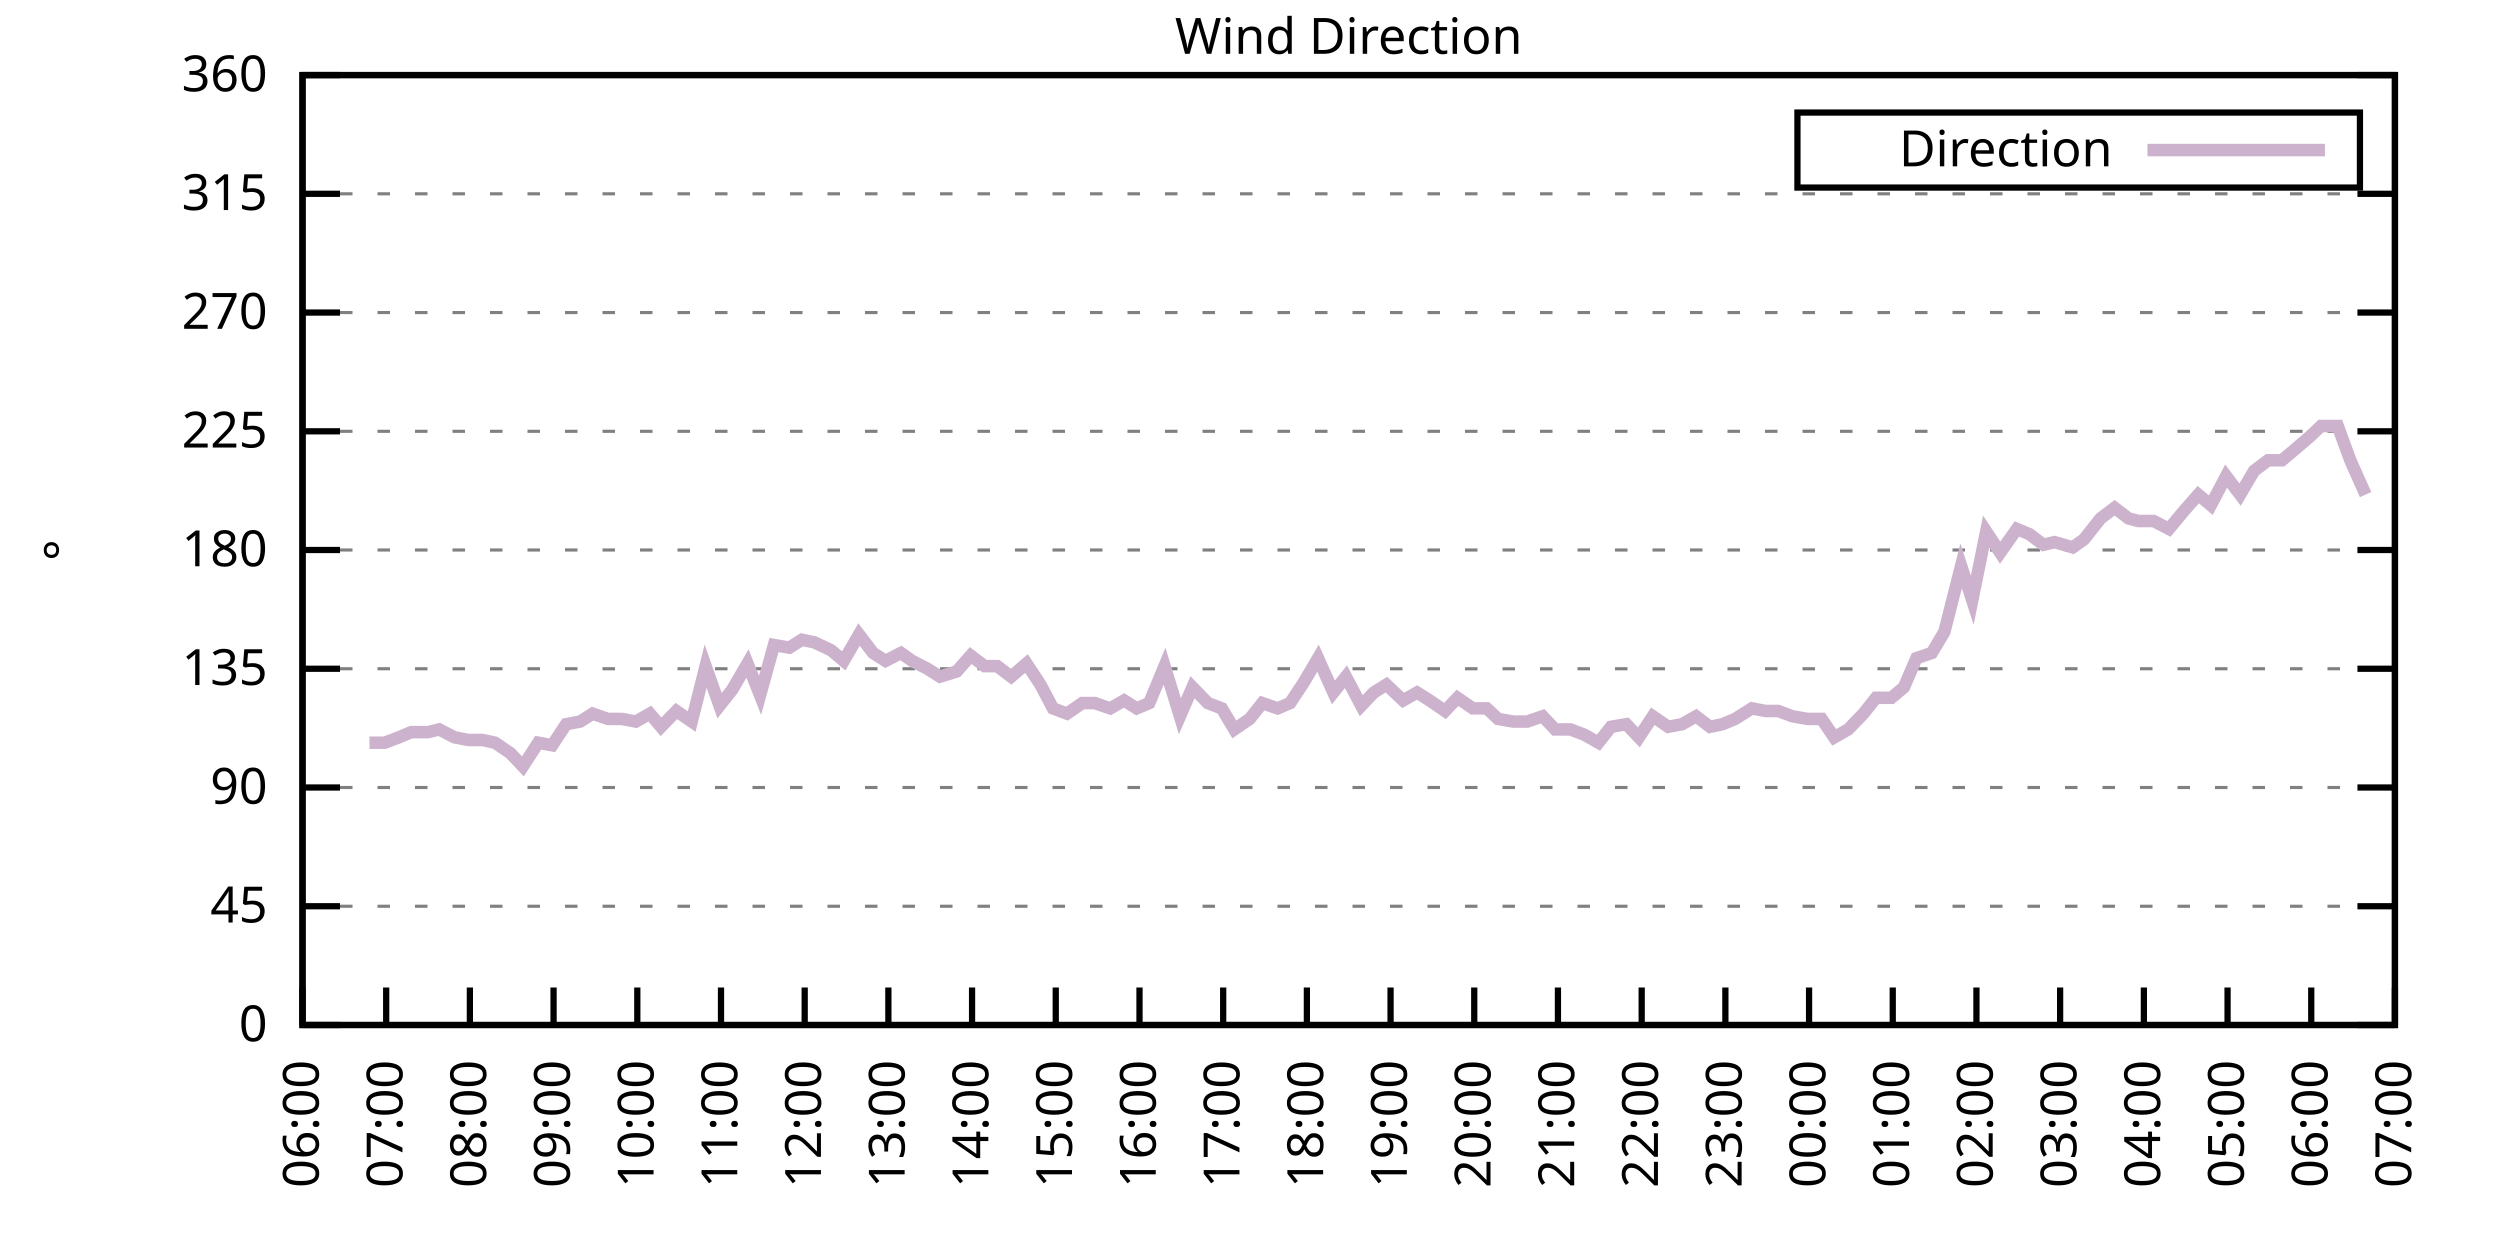
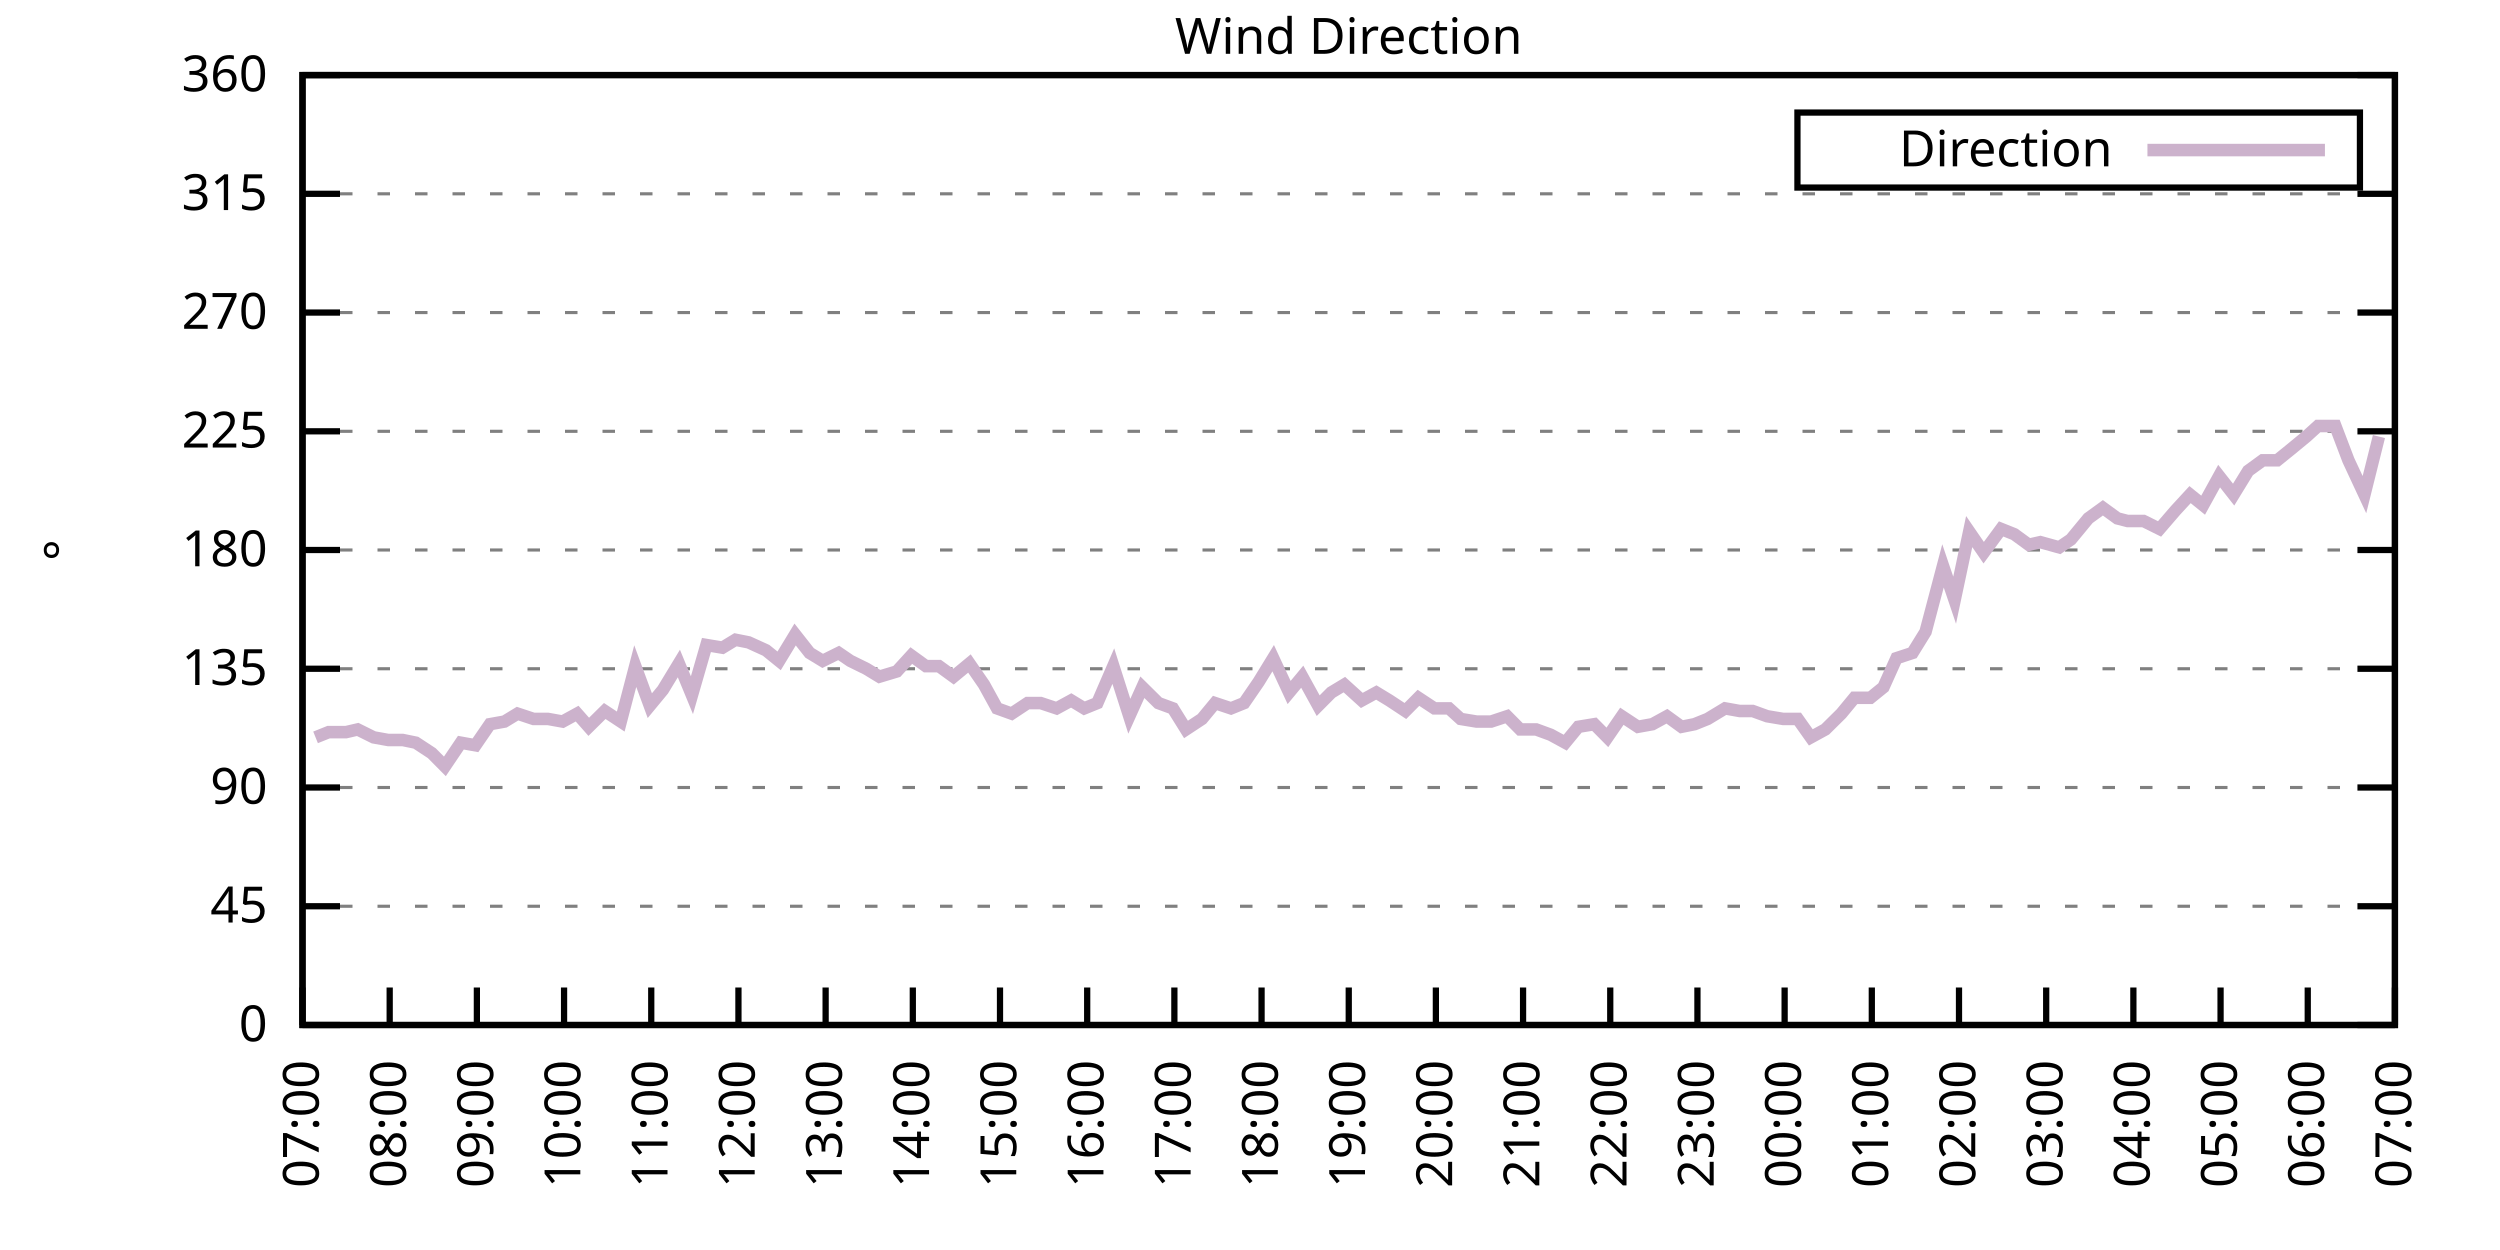
<svg xmlns="http://www.w3.org/2000/svg" xmlns:xlink="http://www.w3.org/1999/xlink" width="400" height="200" viewBox="0 0 400 200">
  <g id="gnuplot_canvas">
    <rect x="0" y="0" width="400" height="200" fill="none" />
    <defs>
      <circle id="gpDot" r="0.5" stroke-width="0.5" stroke="currentColor" />
      <path id="gpPt0" stroke-width="0.333" stroke="currentColor" d="M-1,0 h2 M0,-1 v2" />
      <path id="gpPt1" stroke-width="0.333" stroke="currentColor" d="M-1,-1 L1,1 M1,-1 L-1,1" />
      <path id="gpPt2" stroke-width="0.333" stroke="currentColor" d="M-1,0 L1,0 M0,-1 L0,1 M-1,-1 L1,1 M-1,1 L1,-1" />
      <rect id="gpPt3" stroke-width="0.333" stroke="currentColor" x="-1" y="-1" width="2" height="2" />
      <rect id="gpPt4" stroke-width="0.333" stroke="currentColor" fill="currentColor" x="-1" y="-1" width="2" height="2" />
      <circle id="gpPt5" stroke-width="0.333" stroke="currentColor" cx="0" cy="0" r="1" />
      <use xlink:href="#gpPt5" id="gpPt6" fill="currentColor" stroke="none" />
      <path id="gpPt7" stroke-width="0.333" stroke="currentColor" d="M0,-1.33 L-1.33,0.67 L1.33,0.67 z" />
      <use xlink:href="#gpPt7" id="gpPt8" fill="currentColor" stroke="none" />
      <use xlink:href="#gpPt7" id="gpPt9" stroke="currentColor" transform="rotate(180)" />
      <use xlink:href="#gpPt9" id="gpPt10" fill="currentColor" stroke="none" />
      <use xlink:href="#gpPt3" id="gpPt11" stroke="currentColor" transform="rotate(45)" />
      <use xlink:href="#gpPt11" id="gpPt12" fill="currentColor" stroke="none" />
      <path id="gpPt13" stroke-width="0.333" stroke="currentColor" d="M0,1.330 L1.265,0.411 L0.782,-1.067 L-0.782,-1.076 L-1.265,0.411 z" />
      <use xlink:href="#gpPt13" id="gpPt14" fill="currentColor" stroke="none" />
      <filter id="textbox" filterUnits="objectBoundingBox" x="0" y="0" height="1" width="1">
        <feFlood flood-color="white" flood-opacity="1" result="bgnd" />
        <feComposite in="SourceGraphic" in2="bgnd" operator="atop" />
      </filter>
      <filter id="greybox" filterUnits="objectBoundingBox" x="0" y="0" height="1" width="1">
        <feFlood flood-color="lightgrey" flood-opacity="1" result="grey" />
        <feComposite in="SourceGraphic" in2="grey" operator="atop" />
      </filter>
    </defs>
    <g fill="none" color="white" stroke="currentColor" stroke-width="1.00" stroke-linecap="butt" stroke-linejoin="miter">
</g>
    <g fill="none" color="black" stroke="currentColor" stroke-width="1.00" stroke-linecap="butt" stroke-linejoin="miter">
      <g stroke="none" shape-rendering="crispEdges">
        <polygon fill="rgb(255, 255, 255)" points="48.40,164.00 383.18,164.00 383.18,12.02 48.40,12.02 " />
      </g>
    </g>
    <g fill="none" color="black" stroke="currentColor" stroke-width="1.00" stroke-linecap="butt" stroke-linejoin="miter">
</g>
    <g fill="none" color="black" stroke="black" stroke-width="0.50" stroke-linecap="butt" stroke-linejoin="miter">
</g>
    <g fill="none" color="gray" stroke="currentColor" stroke-width="0.50" stroke-linecap="butt" stroke-linejoin="miter">
      <path stroke="gray" stroke-dasharray="2,4" class="gridline" d="M48.40,164.00 L383.19,164.00  " />
    </g>
    <g fill="none" color="gray" stroke="gray" stroke-width="1.00" stroke-linecap="butt" stroke-linejoin="miter">
</g>
    <g fill="none" color="black" stroke="currentColor" stroke-width="1.00" stroke-linecap="butt" stroke-linejoin="miter">
      <path stroke="black" d="M48.40,164.00 L54.40,164.00 M383.19,164.00 L377.19,164.00  " />
      <g transform="translate(42.80,166.60)" stroke="none" fill="black" font-family="Sans" font-size="8.00" text-anchor="end">
        <text>
          <tspan font-family="Sans"> 0</tspan>
        </text>
      </g>
    </g>
    <g fill="none" color="black" stroke="currentColor" stroke-width="1.00" stroke-linecap="butt" stroke-linejoin="miter">
</g>
    <g fill="none" color="black" stroke="black" stroke-width="0.50" stroke-linecap="butt" stroke-linejoin="miter">
</g>
    <g fill="none" color="gray" stroke="currentColor" stroke-width="0.50" stroke-linecap="butt" stroke-linejoin="miter">
      <path stroke="gray" stroke-dasharray="2,4" class="gridline" d="M48.40,145.00 L383.19,145.00  " />
    </g>
    <g fill="none" color="gray" stroke="gray" stroke-width="1.00" stroke-linecap="butt" stroke-linejoin="miter">
</g>
    <g fill="none" color="black" stroke="currentColor" stroke-width="1.00" stroke-linecap="butt" stroke-linejoin="miter">
      <path stroke="black" d="M48.40,145.00 L54.40,145.00 M383.19,145.00 L377.19,145.00  " />
      <g transform="translate(42.80,147.60)" stroke="none" fill="black" font-family="Sans" font-size="8.00" text-anchor="end">
        <text>
          <tspan font-family="Sans"> 45</tspan>
        </text>
      </g>
    </g>
    <g fill="none" color="black" stroke="currentColor" stroke-width="1.00" stroke-linecap="butt" stroke-linejoin="miter">
</g>
    <g fill="none" color="black" stroke="black" stroke-width="0.50" stroke-linecap="butt" stroke-linejoin="miter">
</g>
    <g fill="none" color="gray" stroke="currentColor" stroke-width="0.50" stroke-linecap="butt" stroke-linejoin="miter">
      <path stroke="gray" stroke-dasharray="2,4" class="gridline" d="M48.40,126.00 L383.19,126.00  " />
    </g>
    <g fill="none" color="gray" stroke="gray" stroke-width="1.00" stroke-linecap="butt" stroke-linejoin="miter">
</g>
    <g fill="none" color="black" stroke="currentColor" stroke-width="1.00" stroke-linecap="butt" stroke-linejoin="miter">
      <path stroke="black" d="M48.40,126.00 L54.40,126.00 M383.19,126.00 L377.19,126.00  " />
      <g transform="translate(42.80,128.60)" stroke="none" fill="black" font-family="Sans" font-size="8.00" text-anchor="end">
        <text>
          <tspan font-family="Sans"> 90</tspan>
        </text>
      </g>
    </g>
    <g fill="none" color="black" stroke="currentColor" stroke-width="1.00" stroke-linecap="butt" stroke-linejoin="miter">
</g>
    <g fill="none" color="black" stroke="black" stroke-width="0.50" stroke-linecap="butt" stroke-linejoin="miter">
</g>
    <g fill="none" color="gray" stroke="currentColor" stroke-width="0.50" stroke-linecap="butt" stroke-linejoin="miter">
      <path stroke="gray" stroke-dasharray="2,4" class="gridline" d="M48.40,107.00 L383.19,107.00  " />
    </g>
    <g fill="none" color="gray" stroke="gray" stroke-width="1.00" stroke-linecap="butt" stroke-linejoin="miter">
</g>
    <g fill="none" color="black" stroke="currentColor" stroke-width="1.00" stroke-linecap="butt" stroke-linejoin="miter">
      <path stroke="black" d="M48.40,107.00 L54.40,107.00 M383.19,107.00 L377.19,107.00  " />
      <g transform="translate(42.80,109.60)" stroke="none" fill="black" font-family="Sans" font-size="8.00" text-anchor="end">
        <text>
          <tspan font-family="Sans"> 135</tspan>
        </text>
      </g>
    </g>
    <g fill="none" color="black" stroke="currentColor" stroke-width="1.00" stroke-linecap="butt" stroke-linejoin="miter">
</g>
    <g fill="none" color="black" stroke="black" stroke-width="0.50" stroke-linecap="butt" stroke-linejoin="miter">
</g>
    <g fill="none" color="gray" stroke="currentColor" stroke-width="0.50" stroke-linecap="butt" stroke-linejoin="miter">
      <path stroke="gray" stroke-dasharray="2,4" class="gridline" d="M48.40,88.00 L383.19,88.00  " />
    </g>
    <g fill="none" color="gray" stroke="gray" stroke-width="1.00" stroke-linecap="butt" stroke-linejoin="miter">
</g>
    <g fill="none" color="black" stroke="currentColor" stroke-width="1.00" stroke-linecap="butt" stroke-linejoin="miter">
      <path stroke="black" d="M48.40,88.00 L54.40,88.00 M383.19,88.00 L377.19,88.00  " />
      <g transform="translate(42.80,90.60)" stroke="none" fill="black" font-family="Sans" font-size="8.00" text-anchor="end">
        <text>
          <tspan font-family="Sans"> 180</tspan>
        </text>
      </g>
    </g>
    <g fill="none" color="black" stroke="currentColor" stroke-width="1.00" stroke-linecap="butt" stroke-linejoin="miter">
</g>
    <g fill="none" color="black" stroke="black" stroke-width="0.50" stroke-linecap="butt" stroke-linejoin="miter">
</g>
    <g fill="none" color="gray" stroke="currentColor" stroke-width="0.50" stroke-linecap="butt" stroke-linejoin="miter">
      <path stroke="gray" stroke-dasharray="2,4" class="gridline" d="M48.40,69.01 L383.19,69.01  " />
    </g>
    <g fill="none" color="gray" stroke="gray" stroke-width="1.00" stroke-linecap="butt" stroke-linejoin="miter">
</g>
    <g fill="none" color="black" stroke="currentColor" stroke-width="1.00" stroke-linecap="butt" stroke-linejoin="miter">
      <path stroke="black" d="M48.40,69.01 L54.40,69.01 M383.19,69.01 L377.19,69.01  " />
      <g transform="translate(42.80,71.61)" stroke="none" fill="black" font-family="Sans" font-size="8.00" text-anchor="end">
        <text>
          <tspan font-family="Sans"> 225</tspan>
        </text>
      </g>
    </g>
    <g fill="none" color="black" stroke="currentColor" stroke-width="1.00" stroke-linecap="butt" stroke-linejoin="miter">
</g>
    <g fill="none" color="black" stroke="black" stroke-width="0.50" stroke-linecap="butt" stroke-linejoin="miter">
</g>
    <g fill="none" color="gray" stroke="currentColor" stroke-width="0.50" stroke-linecap="butt" stroke-linejoin="miter">
      <path stroke="gray" stroke-dasharray="2,4" class="gridline" d="M48.40,50.01 L383.19,50.01  " />
    </g>
    <g fill="none" color="gray" stroke="gray" stroke-width="1.00" stroke-linecap="butt" stroke-linejoin="miter">
</g>
    <g fill="none" color="black" stroke="currentColor" stroke-width="1.00" stroke-linecap="butt" stroke-linejoin="miter">
      <path stroke="black" d="M48.40,50.01 L54.40,50.01 M383.19,50.01 L377.19,50.01  " />
      <g transform="translate(42.80,52.61)" stroke="none" fill="black" font-family="Sans" font-size="8.00" text-anchor="end">
        <text>
          <tspan font-family="Sans"> 270</tspan>
        </text>
      </g>
    </g>
    <g fill="none" color="black" stroke="currentColor" stroke-width="1.00" stroke-linecap="butt" stroke-linejoin="miter">
</g>
    <g fill="none" color="black" stroke="black" stroke-width="0.50" stroke-linecap="butt" stroke-linejoin="miter">
</g>
    <g fill="none" color="gray" stroke="currentColor" stroke-width="0.50" stroke-linecap="butt" stroke-linejoin="miter">
      <path stroke="gray" stroke-dasharray="2,4" class="gridline" d="M48.40,31.01 L383.19,31.01  " />
    </g>
    <g fill="none" color="gray" stroke="gray" stroke-width="1.00" stroke-linecap="butt" stroke-linejoin="miter">
</g>
    <g fill="none" color="black" stroke="currentColor" stroke-width="1.00" stroke-linecap="butt" stroke-linejoin="miter">
      <path stroke="black" d="M48.40,31.01 L54.40,31.01 M383.19,31.01 L377.19,31.01  " />
      <g transform="translate(42.80,33.61)" stroke="none" fill="black" font-family="Sans" font-size="8.00" text-anchor="end">
        <text>
          <tspan font-family="Sans"> 315</tspan>
        </text>
      </g>
    </g>
    <g fill="none" color="black" stroke="currentColor" stroke-width="1.00" stroke-linecap="butt" stroke-linejoin="miter">
</g>
    <g fill="none" color="black" stroke="black" stroke-width="0.50" stroke-linecap="butt" stroke-linejoin="miter">
</g>
    <g fill="none" color="gray" stroke="currentColor" stroke-width="0.50" stroke-linecap="butt" stroke-linejoin="miter">
      <path stroke="gray" stroke-dasharray="2,4" class="gridline" d="M48.40,12.01 L383.19,12.01  " />
    </g>
    <g fill="none" color="gray" stroke="gray" stroke-width="1.00" stroke-linecap="butt" stroke-linejoin="miter">
</g>
    <g fill="none" color="black" stroke="currentColor" stroke-width="1.00" stroke-linecap="butt" stroke-linejoin="miter">
      <path stroke="black" d="M48.40,12.01 L54.40,12.01 M383.19,12.01 L377.19,12.01  " />
      <g transform="translate(42.80,14.61)" stroke="none" fill="black" font-family="Sans" font-size="8.00" text-anchor="end">
        <text>
          <tspan font-family="Sans"> 360</tspan>
        </text>
      </g>
    </g>
    <g fill="none" color="black" stroke="currentColor" stroke-width="1.00" stroke-linecap="butt" stroke-linejoin="miter">
      <path stroke="black" d="M48.40,164.00 L48.40,158.00  " />
      <g transform="translate(51.00,169.60) rotate(270.00)" stroke="none" fill="black" font-family="Sans" font-size="8.00" text-anchor="end">
        <text>
-           <tspan font-family="Sans">06:00</tspan>
-         </text>
-       </g>
-     </g>
-     <g fill="none" color="black" stroke="currentColor" stroke-width="1.00" stroke-linecap="butt" stroke-linejoin="miter">
-       <path stroke="black" d="M61.79,164.00 L61.79,158.00  " />
-       <g transform="translate(64.39,169.60) rotate(270.00)" stroke="none" fill="black" font-family="Sans" font-size="8.00" text-anchor="end">
-         <text>
          <tspan font-family="Sans">07:00</tspan>
        </text>
      </g>
    </g>
    <g fill="none" color="black" stroke="currentColor" stroke-width="1.00" stroke-linecap="butt" stroke-linejoin="miter">
-       <path stroke="black" d="M75.18,164.00 L75.18,158.00  " />
-       <g transform="translate(77.78,169.60) rotate(270.00)" stroke="none" fill="black" font-family="Sans" font-size="8.00" text-anchor="end">
+       <path stroke="black" d="M62.35,164.00 L62.35,158.00  " />
+       <g transform="translate(64.95,169.60) rotate(270.00)" stroke="none" fill="black" font-family="Sans" font-size="8.00" text-anchor="end">
        <text>
          <tspan font-family="Sans">08:00</tspan>
        </text>
      </g>
    </g>
    <g fill="none" color="black" stroke="currentColor" stroke-width="1.00" stroke-linecap="butt" stroke-linejoin="miter">
-       <path stroke="black" d="M88.57,164.00 L88.57,158.00  " />
-       <g transform="translate(91.17,169.60) rotate(270.00)" stroke="none" fill="black" font-family="Sans" font-size="8.00" text-anchor="end">
+       <path stroke="black" d="M76.30,164.00 L76.30,158.00  " />
+       <g transform="translate(78.90,169.60) rotate(270.00)" stroke="none" fill="black" font-family="Sans" font-size="8.00" text-anchor="end">
        <text>
          <tspan font-family="Sans">09:00</tspan>
        </text>
      </g>
    </g>
    <g fill="none" color="black" stroke="currentColor" stroke-width="1.00" stroke-linecap="butt" stroke-linejoin="miter">
-       <path stroke="black" d="M101.97,164.00 L101.97,158.00  " />
-       <g transform="translate(104.57,169.60) rotate(270.00)" stroke="none" fill="black" font-family="Sans" font-size="8.00" text-anchor="end">
+       <path stroke="black" d="M90.25,164.00 L90.25,158.00  " />
+       <g transform="translate(92.85,169.60) rotate(270.00)" stroke="none" fill="black" font-family="Sans" font-size="8.00" text-anchor="end">
        <text>
          <tspan font-family="Sans">10:00</tspan>
        </text>
      </g>
    </g>
    <g fill="none" color="black" stroke="currentColor" stroke-width="1.00" stroke-linecap="butt" stroke-linejoin="miter">
-       <path stroke="black" d="M115.36,164.00 L115.36,158.00  " />
-       <g transform="translate(117.96,169.60) rotate(270.00)" stroke="none" fill="black" font-family="Sans" font-size="8.00" text-anchor="end">
+       <path stroke="black" d="M104.20,164.00 L104.20,158.00  " />
+       <g transform="translate(106.80,169.60) rotate(270.00)" stroke="none" fill="black" font-family="Sans" font-size="8.00" text-anchor="end">
        <text>
          <tspan font-family="Sans">11:00</tspan>
        </text>
      </g>
    </g>
    <g fill="none" color="black" stroke="currentColor" stroke-width="1.00" stroke-linecap="butt" stroke-linejoin="miter">
-       <path stroke="black" d="M128.75,164.00 L128.75,158.00  " />
-       <g transform="translate(131.35,169.60) rotate(270.00)" stroke="none" fill="black" font-family="Sans" font-size="8.00" text-anchor="end">
+       <path stroke="black" d="M118.15,164.00 L118.15,158.00  " />
+       <g transform="translate(120.75,169.60) rotate(270.00)" stroke="none" fill="black" font-family="Sans" font-size="8.00" text-anchor="end">
        <text>
          <tspan font-family="Sans">12:00</tspan>
        </text>
      </g>
    </g>
    <g fill="none" color="black" stroke="currentColor" stroke-width="1.00" stroke-linecap="butt" stroke-linejoin="miter">
-       <path stroke="black" d="M142.14,164.00 L142.14,158.00  " />
-       <g transform="translate(144.74,169.60) rotate(270.00)" stroke="none" fill="black" font-family="Sans" font-size="8.00" text-anchor="end">
+       <path stroke="black" d="M132.10,164.00 L132.10,158.00  " />
+       <g transform="translate(134.70,169.60) rotate(270.00)" stroke="none" fill="black" font-family="Sans" font-size="8.00" text-anchor="end">
        <text>
          <tspan font-family="Sans">13:00</tspan>
        </text>
      </g>
    </g>
    <g fill="none" color="black" stroke="currentColor" stroke-width="1.00" stroke-linecap="butt" stroke-linejoin="miter">
-       <path stroke="black" d="M155.53,164.00 L155.53,158.00  " />
-       <g transform="translate(158.13,169.60) rotate(270.00)" stroke="none" fill="black" font-family="Sans" font-size="8.00" text-anchor="end">
+       <path stroke="black" d="M146.05,164.00 L146.05,158.00  " />
+       <g transform="translate(148.65,169.60) rotate(270.00)" stroke="none" fill="black" font-family="Sans" font-size="8.00" text-anchor="end">
        <text>
          <tspan font-family="Sans">14:00</tspan>
        </text>
      </g>
    </g>
    <g fill="none" color="black" stroke="currentColor" stroke-width="1.00" stroke-linecap="butt" stroke-linejoin="miter">
-       <path stroke="black" d="M168.92,164.00 L168.92,158.00  " />
-       <g transform="translate(171.52,169.60) rotate(270.00)" stroke="none" fill="black" font-family="Sans" font-size="8.00" text-anchor="end">
+       <path stroke="black" d="M160.00,164.00 L160.00,158.00  " />
+       <g transform="translate(162.60,169.60) rotate(270.00)" stroke="none" fill="black" font-family="Sans" font-size="8.00" text-anchor="end">
        <text>
          <tspan font-family="Sans">15:00</tspan>
        </text>
      </g>
    </g>
    <g fill="none" color="black" stroke="currentColor" stroke-width="1.00" stroke-linecap="butt" stroke-linejoin="miter">
-       <path stroke="black" d="M182.32,164.00 L182.32,158.00  " />
-       <g transform="translate(184.92,169.60) rotate(270.00)" stroke="none" fill="black" font-family="Sans" font-size="8.00" text-anchor="end">
+       <path stroke="black" d="M173.95,164.00 L173.95,158.00  " />
+       <g transform="translate(176.55,169.60) rotate(270.00)" stroke="none" fill="black" font-family="Sans" font-size="8.00" text-anchor="end">
        <text>
          <tspan font-family="Sans">16:00</tspan>
        </text>
      </g>
    </g>
    <g fill="none" color="black" stroke="currentColor" stroke-width="1.00" stroke-linecap="butt" stroke-linejoin="miter">
-       <path stroke="black" d="M195.71,164.00 L195.71,158.00  " />
-       <g transform="translate(198.31,169.60) rotate(270.00)" stroke="none" fill="black" font-family="Sans" font-size="8.00" text-anchor="end">
+       <path stroke="black" d="M187.90,164.00 L187.90,158.00  " />
+       <g transform="translate(190.50,169.60) rotate(270.00)" stroke="none" fill="black" font-family="Sans" font-size="8.00" text-anchor="end">
        <text>
          <tspan font-family="Sans">17:00</tspan>
        </text>
      </g>
    </g>
    <g fill="none" color="black" stroke="currentColor" stroke-width="1.00" stroke-linecap="butt" stroke-linejoin="miter">
-       <path stroke="black" d="M209.10,164.00 L209.10,158.00  " />
-       <g transform="translate(211.70,169.60) rotate(270.00)" stroke="none" fill="black" font-family="Sans" font-size="8.00" text-anchor="end">
+       <path stroke="black" d="M201.85,164.00 L201.85,158.00  " />
+       <g transform="translate(204.45,169.60) rotate(270.00)" stroke="none" fill="black" font-family="Sans" font-size="8.00" text-anchor="end">
        <text>
          <tspan font-family="Sans">18:00</tspan>
        </text>
      </g>
    </g>
    <g fill="none" color="black" stroke="currentColor" stroke-width="1.00" stroke-linecap="butt" stroke-linejoin="miter">
-       <path stroke="black" d="M222.49,164.00 L222.49,158.00  " />
-       <g transform="translate(225.09,169.60) rotate(270.00)" stroke="none" fill="black" font-family="Sans" font-size="8.00" text-anchor="end">
+       <path stroke="black" d="M215.80,164.00 L215.80,158.00  " />
+       <g transform="translate(218.40,169.60) rotate(270.00)" stroke="none" fill="black" font-family="Sans" font-size="8.00" text-anchor="end">
        <text>
          <tspan font-family="Sans">19:00</tspan>
        </text>
      </g>
    </g>
    <g fill="none" color="black" stroke="currentColor" stroke-width="1.00" stroke-linecap="butt" stroke-linejoin="miter">
-       <path stroke="black" d="M235.88,164.00 L235.88,158.00  " />
-       <g transform="translate(238.48,169.60) rotate(270.00)" stroke="none" fill="black" font-family="Sans" font-size="8.00" text-anchor="end">
+       <path stroke="black" d="M229.74,164.00 L229.74,158.00  " />
+       <g transform="translate(232.34,169.60) rotate(270.00)" stroke="none" fill="black" font-family="Sans" font-size="8.00" text-anchor="end">
        <text>
          <tspan font-family="Sans">20:00</tspan>
        </text>
      </g>
    </g>
    <g fill="none" color="black" stroke="currentColor" stroke-width="1.00" stroke-linecap="butt" stroke-linejoin="miter">
-       <path stroke="black" d="M249.27,164.00 L249.27,158.00  " />
-       <g transform="translate(251.87,169.60) rotate(270.00)" stroke="none" fill="black" font-family="Sans" font-size="8.00" text-anchor="end">
+       <path stroke="black" d="M243.69,164.00 L243.69,158.00  " />
+       <g transform="translate(246.29,169.60) rotate(270.00)" stroke="none" fill="black" font-family="Sans" font-size="8.00" text-anchor="end">
        <text>
          <tspan font-family="Sans">21:00</tspan>
        </text>
      </g>
    </g>
    <g fill="none" color="black" stroke="currentColor" stroke-width="1.00" stroke-linecap="butt" stroke-linejoin="miter">
-       <path stroke="black" d="M262.67,164.00 L262.67,158.00  " />
-       <g transform="translate(265.27,169.60) rotate(270.00)" stroke="none" fill="black" font-family="Sans" font-size="8.00" text-anchor="end">
+       <path stroke="black" d="M257.64,164.00 L257.64,158.00  " />
+       <g transform="translate(260.24,169.60) rotate(270.00)" stroke="none" fill="black" font-family="Sans" font-size="8.00" text-anchor="end">
        <text>
          <tspan font-family="Sans">22:00</tspan>
        </text>
      </g>
    </g>
    <g fill="none" color="black" stroke="currentColor" stroke-width="1.00" stroke-linecap="butt" stroke-linejoin="miter">
-       <path stroke="black" d="M276.06,164.00 L276.06,158.00  " />
-       <g transform="translate(278.66,169.60) rotate(270.00)" stroke="none" fill="black" font-family="Sans" font-size="8.00" text-anchor="end">
+       <path stroke="black" d="M271.59,164.00 L271.59,158.00  " />
+       <g transform="translate(274.19,169.60) rotate(270.00)" stroke="none" fill="black" font-family="Sans" font-size="8.00" text-anchor="end">
        <text>
          <tspan font-family="Sans">23:00</tspan>
        </text>
      </g>
    </g>
    <g fill="none" color="black" stroke="currentColor" stroke-width="1.00" stroke-linecap="butt" stroke-linejoin="miter">
-       <path stroke="black" d="M289.45,164.00 L289.45,158.00  " />
-       <g transform="translate(292.05,169.60) rotate(270.00)" stroke="none" fill="black" font-family="Sans" font-size="8.00" text-anchor="end">
+       <path stroke="black" d="M285.54,164.00 L285.54,158.00  " />
+       <g transform="translate(288.14,169.60) rotate(270.00)" stroke="none" fill="black" font-family="Sans" font-size="8.00" text-anchor="end">
        <text>
          <tspan font-family="Sans">00:00</tspan>
        </text>
      </g>
    </g>
    <g fill="none" color="black" stroke="currentColor" stroke-width="1.00" stroke-linecap="butt" stroke-linejoin="miter">
-       <path stroke="black" d="M302.84,164.00 L302.84,158.00  " />
-       <g transform="translate(305.44,169.60) rotate(270.00)" stroke="none" fill="black" font-family="Sans" font-size="8.00" text-anchor="end">
+       <path stroke="black" d="M299.49,164.00 L299.49,158.00  " />
+       <g transform="translate(302.09,169.60) rotate(270.00)" stroke="none" fill="black" font-family="Sans" font-size="8.00" text-anchor="end">
        <text>
          <tspan font-family="Sans">01:00</tspan>
        </text>
      </g>
    </g>
    <g fill="none" color="black" stroke="currentColor" stroke-width="1.00" stroke-linecap="butt" stroke-linejoin="miter">
-       <path stroke="black" d="M316.23,164.00 L316.23,158.00  " />
-       <g transform="translate(318.83,169.60) rotate(270.00)" stroke="none" fill="black" font-family="Sans" font-size="8.00" text-anchor="end">
+       <path stroke="black" d="M313.44,164.00 L313.44,158.00  " />
+       <g transform="translate(316.04,169.60) rotate(270.00)" stroke="none" fill="black" font-family="Sans" font-size="8.00" text-anchor="end">
        <text>
          <tspan font-family="Sans">02:00</tspan>
        </text>
      </g>
    </g>
    <g fill="none" color="black" stroke="currentColor" stroke-width="1.00" stroke-linecap="butt" stroke-linejoin="miter">
-       <path stroke="black" d="M329.62,164.00 L329.62,158.00  " />
-       <g transform="translate(332.22,169.60) rotate(270.00)" stroke="none" fill="black" font-family="Sans" font-size="8.00" text-anchor="end">
+       <path stroke="black" d="M327.39,164.00 L327.39,158.00  " />
+       <g transform="translate(329.99,169.60) rotate(270.00)" stroke="none" fill="black" font-family="Sans" font-size="8.00" text-anchor="end">
        <text>
          <tspan font-family="Sans">03:00</tspan>
        </text>
      </g>
    </g>
    <g fill="none" color="black" stroke="currentColor" stroke-width="1.00" stroke-linecap="butt" stroke-linejoin="miter">
-       <path stroke="black" d="M343.02,164.00 L343.02,158.00  " />
-       <g transform="translate(345.62,169.60) rotate(270.00)" stroke="none" fill="black" font-family="Sans" font-size="8.00" text-anchor="end">
+       <path stroke="black" d="M341.34,164.00 L341.34,158.00  " />
+       <g transform="translate(343.94,169.60) rotate(270.00)" stroke="none" fill="black" font-family="Sans" font-size="8.00" text-anchor="end">
        <text>
          <tspan font-family="Sans">04:00</tspan>
        </text>
      </g>
    </g>
    <g fill="none" color="black" stroke="currentColor" stroke-width="1.00" stroke-linecap="butt" stroke-linejoin="miter">
-       <path stroke="black" d="M356.41,164.00 L356.41,158.00  " />
-       <g transform="translate(359.01,169.60) rotate(270.00)" stroke="none" fill="black" font-family="Sans" font-size="8.00" text-anchor="end">
+       <path stroke="black" d="M355.29,164.00 L355.29,158.00  " />
+       <g transform="translate(357.89,169.60) rotate(270.00)" stroke="none" fill="black" font-family="Sans" font-size="8.00" text-anchor="end">
        <text>
          <tspan font-family="Sans">05:00</tspan>
        </text>
      </g>
    </g>
    <g fill="none" color="black" stroke="currentColor" stroke-width="1.00" stroke-linecap="butt" stroke-linejoin="miter">
-       <path stroke="black" d="M369.80,164.00 L369.80,158.00  " />
-       <g transform="translate(372.40,169.60) rotate(270.00)" stroke="none" fill="black" font-family="Sans" font-size="8.00" text-anchor="end">
+       <path stroke="black" d="M369.24,164.00 L369.24,158.00  " />
+       <g transform="translate(371.84,169.60) rotate(270.00)" stroke="none" fill="black" font-family="Sans" font-size="8.00" text-anchor="end">
        <text>
          <tspan font-family="Sans">06:00</tspan>
        </text>
      </g>
    </g>
    <g fill="none" color="black" stroke="currentColor" stroke-width="1.00" stroke-linecap="butt" stroke-linejoin="miter">
      <path stroke="black" d="M383.19,164.00 L383.19,158.00  " />
      <g transform="translate(385.79,169.60) rotate(270.00)" stroke="none" fill="black" font-family="Sans" font-size="8.00" text-anchor="end">
        <text>
          <tspan font-family="Sans">07:00</tspan>
        </text>
      </g>
    </g>
    <g fill="none" color="black" stroke="currentColor" stroke-width="1.00" stroke-linecap="butt" stroke-linejoin="miter">
</g>
    <g fill="none" color="black" stroke="currentColor" stroke-width="1.00" stroke-linecap="butt" stroke-linejoin="miter">
      <path stroke="black" d="M48.40,12.01 L48.40,164.00 L383.19,164.00 L383.19,12.01 L48.40,12.01 Z  " />
    </g>
    <g fill="none" color="black" stroke="currentColor" stroke-width="1.00" stroke-linecap="butt" stroke-linejoin="miter">
</g>
    <g fill="none" color="black" stroke="currentColor" stroke-width="1.00" stroke-linecap="butt" stroke-linejoin="miter">
      <path stroke="black" d="M287.59,30.01 L287.59,18.01 L377.59,18.01 L377.59,30.01 L287.59,30.01 Z  " />
    </g>
    <g id="Wind_direction_plot_1">
      <g fill="none" color="white" stroke="black" stroke-width="2.00" stroke-linecap="butt" stroke-linejoin="miter">
</g>
      <g fill="none" color="black" stroke="currentColor" stroke-width="2.00" stroke-linecap="butt" stroke-linejoin="miter">
        <g transform="translate(337.99,26.61)" stroke="none" fill="black" font-family="Sans" font-size="8.00" text-anchor="end">
          <text>
            <tspan font-family="Sans">Direction</tspan>
          </text>
        </g>
      </g>
      <g fill="none" color="black" stroke="currentColor" stroke-width="2.00" stroke-linecap="butt" stroke-linejoin="miter">
-         <path stroke="rgb(204, 178, 204)" d="M343.59,24.01 L371.99,24.01 M59.11,118.83 L61.57,118.83 L63.80,117.98 L65.81,117.14 L68.49,117.14 L70.27,116.71   L72.73,117.98 L74.96,118.40 L77.19,118.40 L79.20,118.83 L81.66,120.51 L83.66,122.62 L86.12,118.83 L88.35,119.25   L90.58,115.87 L92.82,115.45 L94.82,114.18 L97.28,115.03 L99.51,115.03 L101.74,115.45 L103.98,114.18 L105.76,116.29   L108.22,113.76 L110.67,115.45 L112.90,106.58 L115.13,112.91 L117.14,110.38 L119.60,106.16 L121.61,111.23 L123.84,103.20   L126.29,103.63 L128.30,102.36 L130.31,102.78 L132.99,104.05 L135.00,105.74 L137.45,101.52 L139.69,104.47 L141.69,105.74   L144.15,104.47 L145.94,105.74 L148.39,107.00 L150.40,108.27 L153.08,107.43 L155.31,104.89 L157.54,106.58 L159.55,106.58   L161.78,108.27 L164.24,106.16 L166.47,109.54 L168.48,113.34 L170.71,114.18 L173.17,112.49 L175.17,112.49 L177.63,113.34   L179.86,112.07 L181.87,113.34 L183.88,112.49 L186.33,106.58 L188.79,114.60 L190.80,109.96 L193.25,112.49 L195.48,113.34   L197.49,116.71 L199.95,115.03 L201.96,112.49 L204.41,113.34 L206.42,112.49 L208.65,109.11 L210.88,105.31 L213.34,110.80   L215.35,108.27 L217.80,112.91 L219.81,110.80 L221.82,109.54 L224.50,112.07 L226.73,110.80 L228.74,112.07 L231.20,113.76   L233.20,111.65 L235.66,113.34 L237.89,113.34 L239.68,115.03 L242.13,115.45 L244.36,115.45 L246.82,114.60 L248.83,116.71   L251.28,116.71 L253.51,117.56 L255.75,118.83 L257.76,116.29 L260.21,115.87 L262.22,117.98 L264.45,114.60 L266.91,116.29   L269.14,115.87 L271.37,114.60 L273.60,116.29 L275.61,115.87 L277.62,115.03 L280.30,113.34 L282.53,113.76 L284.54,113.76   L286.77,114.60 L289.23,115.03 L291.46,115.03 L293.47,117.98 L295.70,116.71 L298.15,114.18 L300.16,111.65 L302.62,111.65   L304.63,109.96 L306.63,105.31 L309.09,104.47 L311.10,101.09 L313.78,90.54 L315.56,96.03 L317.79,85.05 L320.03,88.43   L322.70,84.63 L324.71,85.47 L326.95,87.16 L328.73,86.74 L331.63,87.58 L333.42,86.32 L336.10,82.94 L338.33,81.25   L340.56,82.94 L342.12,83.36 L344.58,83.36 L347.03,84.63 L349.49,81.67 L351.72,79.14 L353.73,80.83 L356.18,76.18   L358.42,79.14 L360.65,75.34 L362.88,73.65 L365.11,73.65 L367.12,71.96 L369.58,69.85 L371.36,68.16 L374.04,68.16   L376.05,73.65 L378.50,79.14  " />
+         <path stroke="rgb(204, 178, 204)" d="M343.59,24.01 L371.99,24.01 M50.49,117.98 L52.58,117.14 L55.37,117.14 L57.23,116.71 L59.79,117.98 L62.12,118.40   L64.44,118.40 L66.53,118.83 L69.09,120.51 L71.18,122.62 L73.74,118.83 L76.07,119.25 L78.39,115.87 L80.72,115.45   L82.81,114.18 L85.37,115.03 L87.69,115.03 L90.02,115.45 L92.34,114.18 L94.20,116.29 L96.76,113.76 L99.32,115.45   L101.64,106.58 L103.97,112.91 L106.06,110.38 L108.62,106.16 L110.71,111.23 L113.03,103.20 L115.59,103.63 L117.68,102.36   L119.78,102.78 L122.57,104.05 L124.66,105.74 L127.22,101.52 L129.54,104.47 L131.63,105.74 L134.19,104.47 L136.05,105.74   L138.61,107.00 L140.70,108.27 L143.49,107.43 L145.81,104.89 L148.14,106.58 L150.23,106.58 L152.56,108.27 L155.11,106.16   L157.44,109.54 L159.53,113.34 L161.86,114.18 L164.41,112.49 L166.51,112.49 L169.06,113.34 L171.39,112.07 L173.48,113.34   L175.57,112.49 L178.13,106.58 L180.69,114.60 L182.78,109.96 L185.34,112.49 L187.66,113.34 L189.76,116.71 L192.31,115.03   L194.41,112.49 L196.96,113.34 L199.06,112.49 L201.38,109.11 L203.71,105.31 L206.26,110.80 L208.36,108.27 L210.91,112.91   L213.01,110.80 L215.10,109.54 L217.89,112.07 L220.21,110.80 L222.30,112.07 L224.86,113.76 L226.95,111.65 L229.51,113.34   L231.84,113.34 L233.70,115.03 L236.25,115.45 L238.58,115.45 L241.14,114.60 L243.23,116.71 L245.79,116.71 L248.11,117.56   L250.44,118.83 L252.53,116.29 L255.09,115.87 L257.18,117.98 L259.50,114.60 L262.06,116.29 L264.39,115.87 L266.71,114.60   L269.04,116.29 L271.13,115.87 L273.22,115.03 L276.01,113.34 L278.34,113.76 L280.43,113.76 L282.75,114.60 L285.31,115.03   L287.64,115.03 L289.73,117.98 L292.05,116.71 L294.61,114.18 L296.70,111.65 L299.26,111.65 L301.35,109.96 L303.44,105.31   L306.00,104.47 L308.09,101.09 L310.88,90.54 L312.74,96.03 L315.07,85.05 L317.39,88.43 L320.18,84.63 L322.28,85.47   L324.60,87.16 L326.46,86.74 L329.48,87.58 L331.34,86.32 L334.13,82.94 L336.46,81.25 L338.78,82.94 L340.41,83.36   L342.97,83.36 L345.53,84.63 L348.08,81.67 L350.41,79.14 L352.50,80.83 L355.06,76.18 L357.38,79.14 L359.71,75.34   L362.03,73.65 L364.36,73.65 L366.45,71.96 L369.01,69.85 L370.87,68.16 L373.66,68.16 L375.75,73.65 L378.31,79.14   L380.63,69.85  " />
      </g>
    </g>
    <g fill="none" color="black" stroke="currentColor" stroke-width="2.00" stroke-linecap="butt" stroke-linejoin="miter">
</g>
    <g fill="none" color="black" stroke="black" stroke-width="1.00" stroke-linecap="butt" stroke-linejoin="miter">
</g>
    <g fill="none" color="black" stroke="currentColor" stroke-width="1.00" stroke-linecap="butt" stroke-linejoin="miter">
      <path stroke="black" d="M48.40,12.01 L48.40,164.00 L383.19,164.00 L383.19,12.01 L48.40,12.01 Z  " />
      <g transform="translate(12.80,88.01) rotate(270.00)" stroke="none" fill="black" font-family="Sans" font-size="8.00" text-anchor="middle">
        <text>
          <tspan font-family="Sans">°</tspan>
        </text>
      </g>
    </g>
    <g fill="none" color="black" stroke="currentColor" stroke-width="1.00" stroke-linecap="butt" stroke-linejoin="miter">
</g>
    <g fill="none" color="black" stroke="currentColor" stroke-width="1.00" stroke-linecap="butt" stroke-linejoin="miter">
      <g transform="translate(215.79,8.61)" stroke="none" fill="black" font-family="Sans" font-size="8.00" text-anchor="middle">
        <text>
          <tspan font-family="Sans">Wind Direction</tspan>
        </text>
      </g>
    </g>
    <g fill="none" color="black" stroke="currentColor" stroke-width="1.00" stroke-linecap="butt" stroke-linejoin="miter">
</g>
  </g>
</svg>
